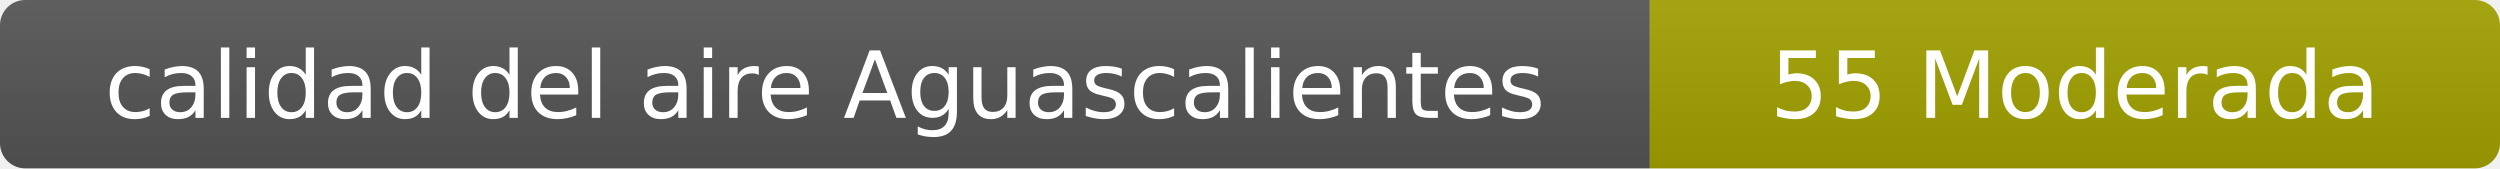
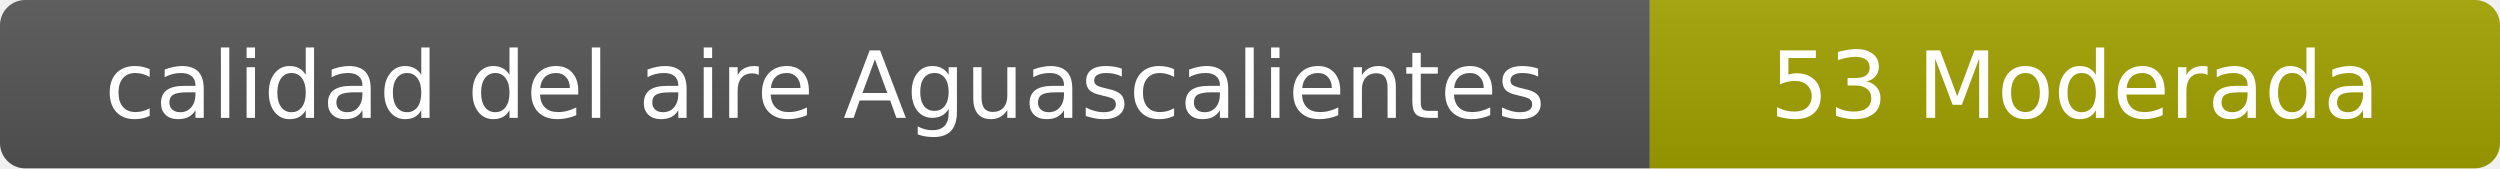
- <svg xmlns="http://www.w3.org/2000/svg" width="297" height="20" role="img" aria-label="calidad del aire: 55 Moderada">
+ <svg xmlns="http://www.w3.org/2000/svg" width="297" height="20" role="img" aria-label="calidad del aire: 53 Moderada">
  <linearGradient id="s" x2="0" y2="100%">
    <stop offset="0" stop-color="#bbb" stop-opacity=".1" />
    <stop offset="1" stop-opacity=".1" />
  </linearGradient>
  <clipPath id="r">
    <rect width="297" height="20" rx="3" fill="#fff" />
  </clipPath>
  <g clip-path="url(#r)">
    <rect width="196" height="20" fill="#555" />
    <rect x="196" width="101" height="20" fill="#a3a300" />
    <rect width="297" height="20" fill="url(#s)" />
  </g>
  <g fill="#fff" text-anchor="middle" font-family="Verdana,Geneva,DejaVu Sans,sans-serif" font-size="11">
    <text x="98" y="14">calidad del aire Aguascalientes</text>
-     <text x="246.5" y="14">55 Moderada</text>
+     <text x="246.5" y="14">53 Moderada</text>
  </g>
</svg>
